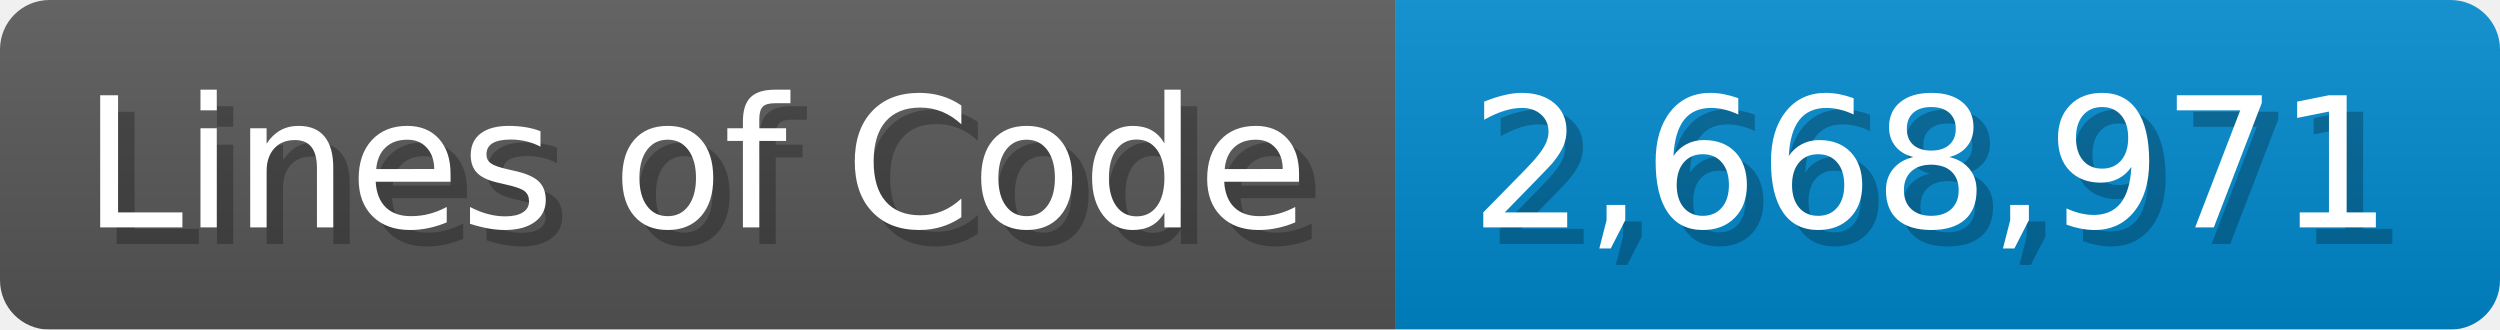
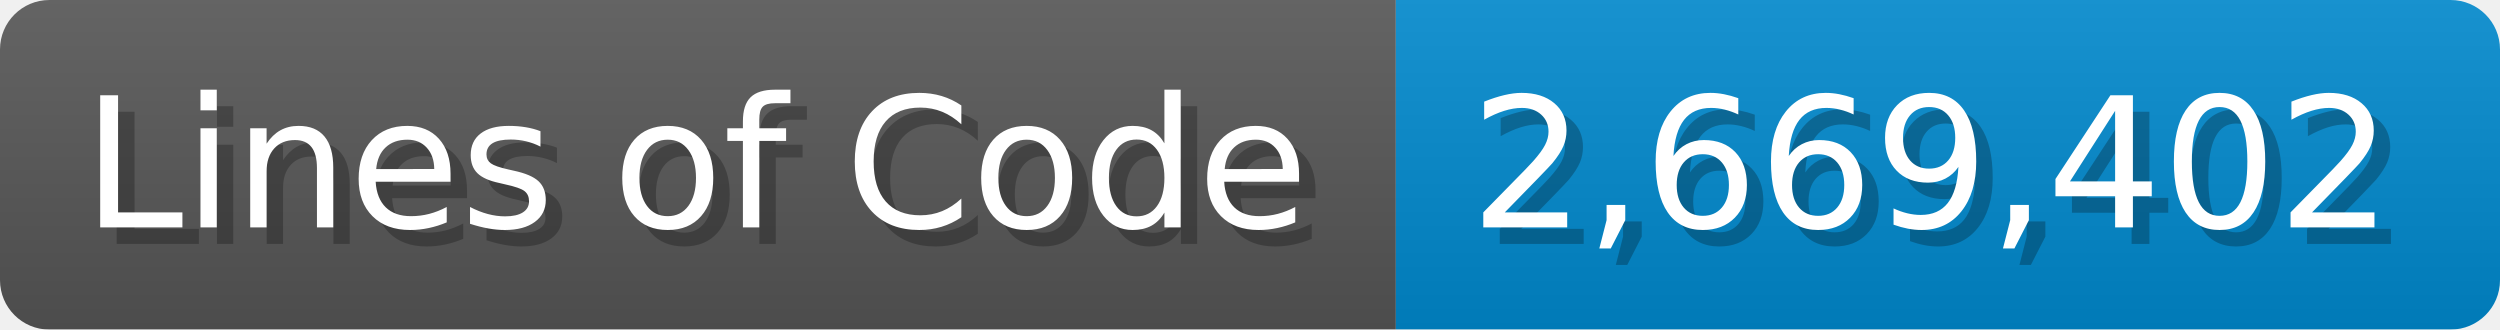
<svg xmlns="http://www.w3.org/2000/svg" width="151.7" height="20" viewBox="0 0 1517 200">
  <linearGradient id="a" x2="0" y2="100%">
    <stop offset="0" stop-opacity=".1" stop-color="#EEE" />
    <stop offset="1" stop-opacity=".1" />
  </linearGradient>
  <mask id="m">
    <rect width="1517" height="200" rx="30" fill="#FFF" />
  </mask>
  <g mask="url(#m)">
    <rect width="847" height="200" fill="#555" />
    <rect width="670" height="200" fill="#08C" x="847" />
    <rect width="1517" height="200" fill="url(#a)" />
  </g>
  <g fill="#fff" text-anchor="start" font-family="Verdana,DejaVu Sans,sans-serif" font-size="110">
    <text x="60" y="148" textLength="747" fill="#000" opacity="0.25">Lines of Code</text>
    <text x="50" y="138" textLength="747">Lines of Code</text>
-     <text x="902" y="148" textLength="570" fill="#000" opacity="0.25">2,668,971</text>
-     <text x="892" y="138" textLength="570">2,668,971</text>
+     <text x="902" y="148" textLength="570" fill="#000" opacity="0.25">2,669,402</text>
+     <text x="892" y="138" textLength="570">2,669,402</text>
  </g>
</svg>
